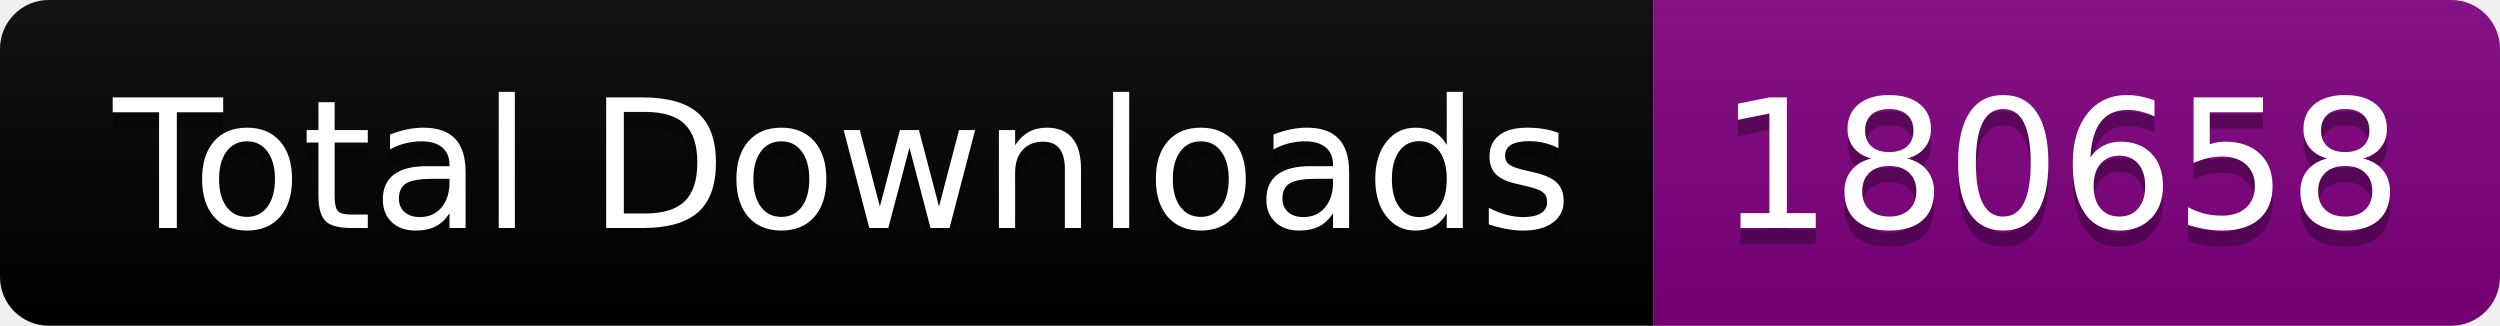
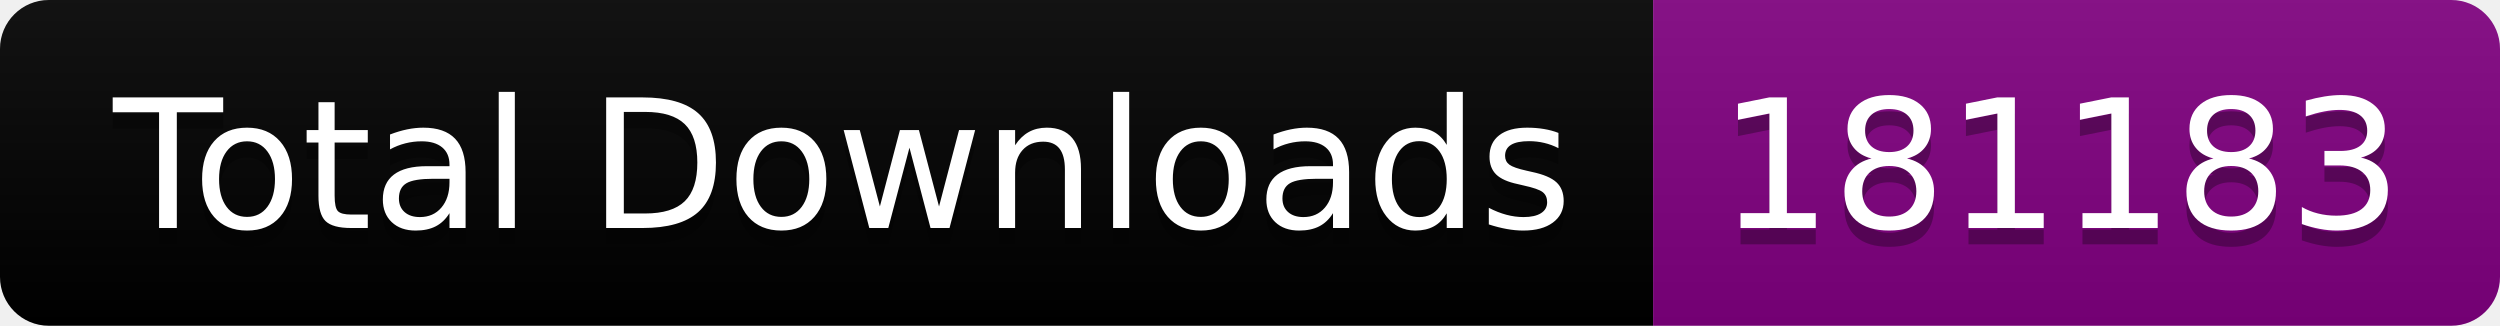
<svg xmlns="http://www.w3.org/2000/svg" width="153.5" height="20">
  <linearGradient id="smooth" x2="0" y2="100%">
    <stop offset="0" stop-color="#bbb" stop-opacity=".1" />
    <stop offset="1" stop-opacity=".1" />
  </linearGradient>
  <clipPath id="round">
    <rect width="153.5" height="20" rx="3" fill="#fff" />
  </clipPath>
  <g clip-path="url(#round)">
    <rect width="101.5" height="20" fill="black" />
    <rect x="101.5" width="52.0" height="20" fill="purple" />
    <rect width="153.5" height="20" fill="url(#smooth)" />
  </g>
  <g fill="#fff" text-anchor="middle" font-family="DejaVu Sans,Verdana,Geneva,sans-serif" font-size="110">
    <text x="517.5" y="150" fill="#010101" fill-opacity=".3" transform="scale(0.1)" textLength="915.0" lengthAdjust="spacing">Total Downloads</text>
    <text x="517.5" y="140" transform="scale(0.1)" textLength="915.0" lengthAdjust="spacing">Total Downloads</text>
-     <text x="1265.0" y="150" fill="#010101" fill-opacity=".3" transform="scale(0.1)" textLength="420.0" lengthAdjust="spacing">180658</text>
-     <text x="1265.0" y="140" transform="scale(0.1)" textLength="420.0" lengthAdjust="spacing">180658</text>
+     <text x="1265.0" y="150" fill="#010101" fill-opacity=".3" transform="scale(0.1)" textLength="420.0" lengthAdjust="spacing">181183</text>
+     <text x="1265.0" y="140" transform="scale(0.1)" textLength="420.0" lengthAdjust="spacing">181183</text>
  </g>
</svg>
